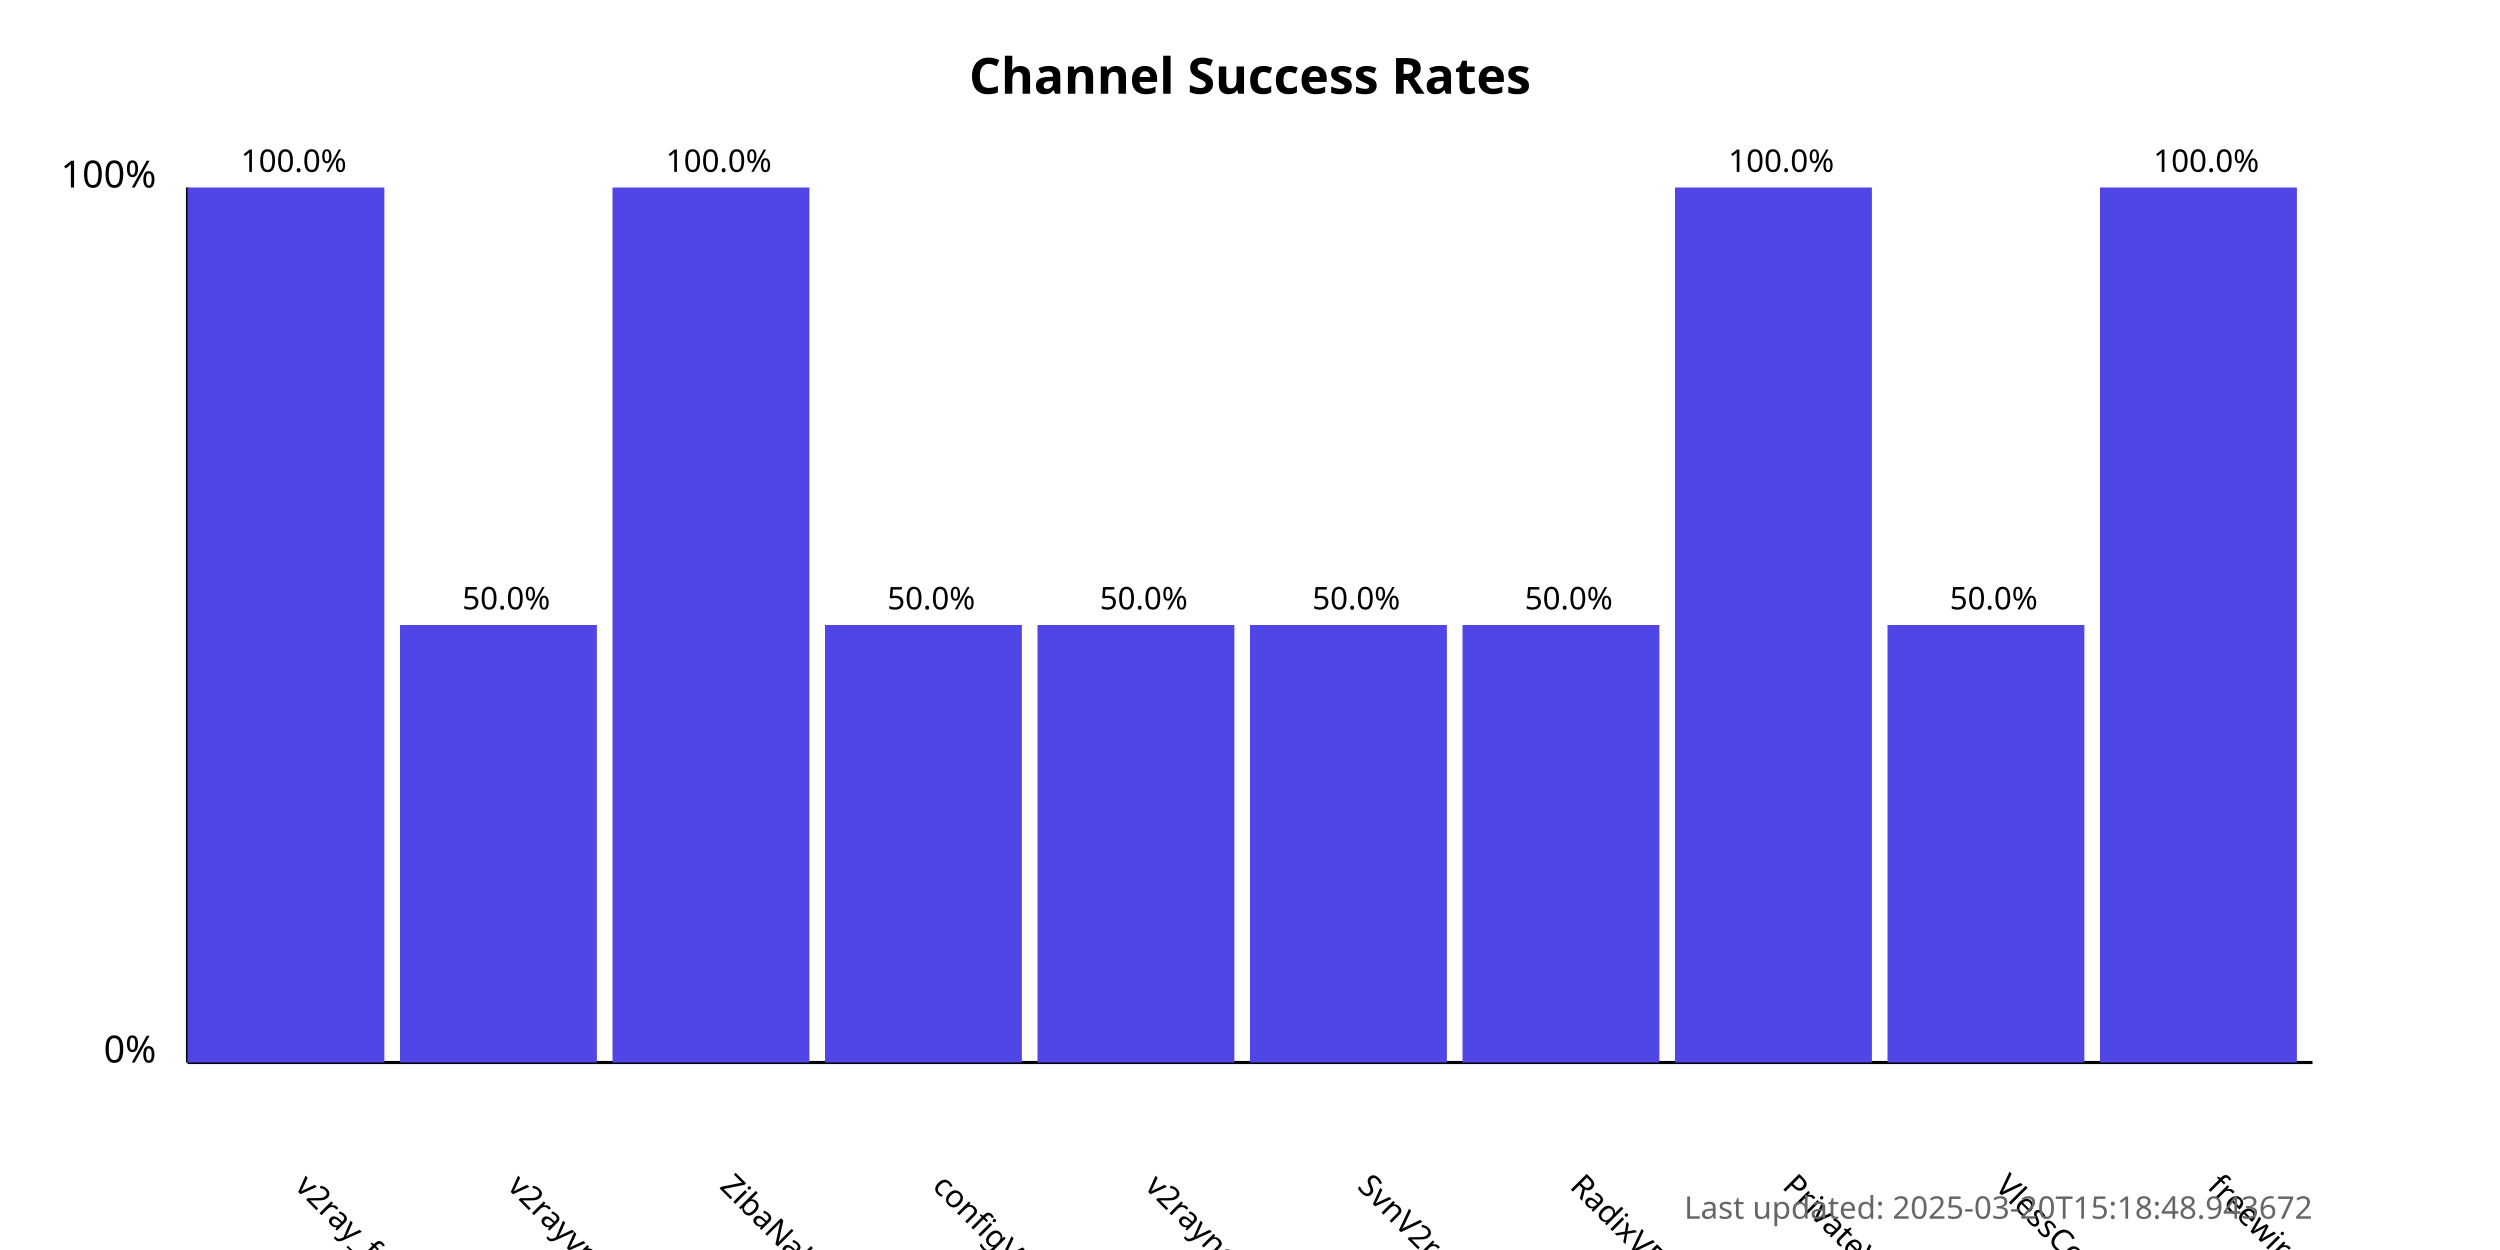
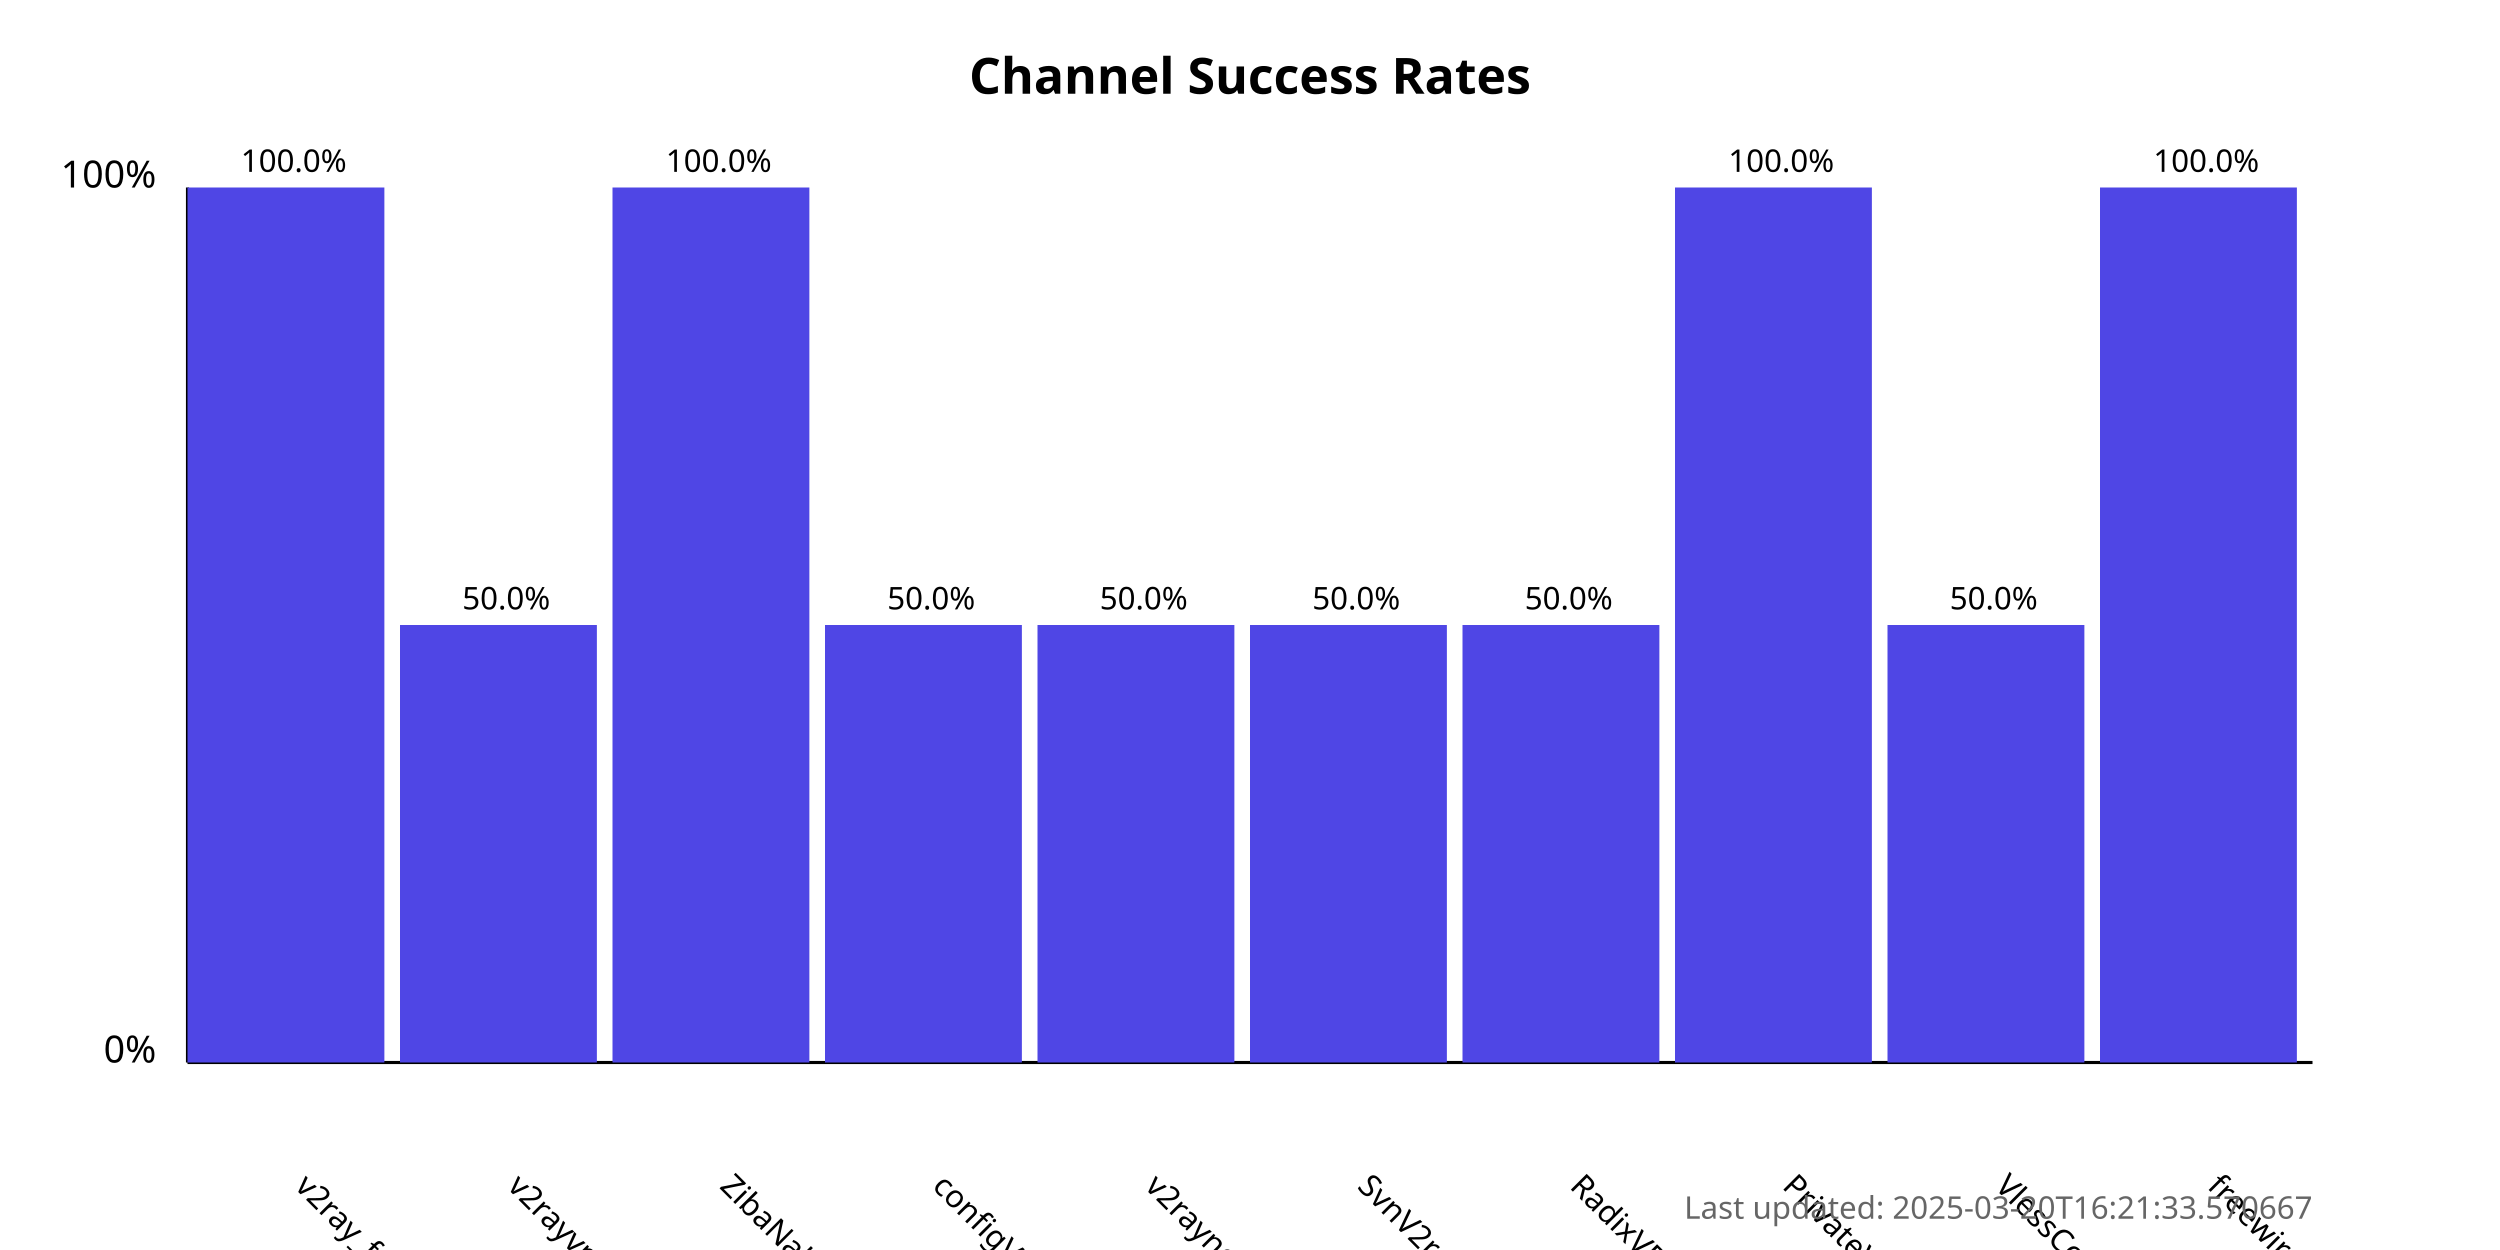
<svg xmlns="http://www.w3.org/2000/svg" width="800" height="400">
  <style>
            .chart-title { font: bold 16px sans-serif; }
            .axis-label { font: 12px sans-serif; }
            .tick-label { font: 10px sans-serif; }
            .bar { fill: #4f46e5; }
            .bar:hover { fill: #6366f1; }
            .timestamp { font: 10px sans-serif; fill: #666; }
        </style>
  <text x="400.0" y="30" text-anchor="middle" class="chart-title">
            Channel Success Rates
        </text>
  <line x1="60" y1="340" x2="60" y2="60" stroke="black" stroke-width="1" />
  <line x1="60" y1="340" x2="740" y2="340" stroke="black" stroke-width="1" />
  <text x="50" y="340" text-anchor="end" class="axis-label">0%</text>
  <text x="50" y="60" text-anchor="end" class="axis-label">100%</text>
  <g>
    <rect x="60" y="60.0" width="63.0" height="280.0" class="bar" />
    <text x="94.0" y="380" transform="rotate(45, 94.0, 380)" text-anchor="start" class="tick-label">
                v2ray_free_conf
            </text>
    <text x="94.0" y="55.0" text-anchor="middle" class="tick-label">
                100.0%
            </text>
  </g>
  <g>
    <rect x="128.0" y="200.0" width="63.0" height="140.0" class="bar" />
    <text x="162.0" y="380" transform="rotate(45, 162.0, 380)" text-anchor="start" class="tick-label">
                v2rayvpno
            </text>
    <text x="162.0" y="195.0" text-anchor="middle" class="tick-label">
                50.0%
            </text>
  </g>
  <g>
    <rect x="196.0" y="60.0" width="63.0" height="280.0" class="bar" />
    <text x="230.0" y="380" transform="rotate(45, 230.0, 380)" text-anchor="start" class="tick-label">
                ZibaNabz
            </text>
    <text x="230.0" y="55.0" text-anchor="middle" class="tick-label">
                100.0%
            </text>
  </g>
  <g>
    <rect x="264.0" y="200.0" width="63.0" height="140.0" class="bar" />
    <text x="298.0" y="380" transform="rotate(45, 298.0, 380)" text-anchor="start" class="tick-label">
                configV2rayForFree
            </text>
    <text x="298.0" y="195.0" text-anchor="middle" class="tick-label">
                50.0%
            </text>
  </g>
  <g>
    <rect x="332.0" y="200.0" width="63.0" height="140.0" class="bar" />
    <text x="366.0" y="380" transform="rotate(45, 366.0, 380)" text-anchor="start" class="tick-label">
                v2rayngvpn
            </text>
    <text x="366.0" y="195.0" text-anchor="middle" class="tick-label">
                50.0%
            </text>
  </g>
  <g>
    <rect x="400.0" y="200.0" width="63.0" height="140.0" class="bar" />
    <text x="434.0" y="380" transform="rotate(45, 434.0, 380)" text-anchor="start" class="tick-label">
                SvnV2ray
            </text>
    <text x="434.0" y="195.0" text-anchor="middle" class="tick-label">
                50.0%
            </text>
  </g>
  <g>
    <rect x="468.0" y="200.0" width="63.0" height="140.0" class="bar" />
    <text x="502.0" y="380" transform="rotate(45, 502.0, 380)" text-anchor="start" class="tick-label">
                RadixVPN
            </text>
    <text x="502.0" y="195.0" text-anchor="middle" class="tick-label">
                50.0%
            </text>
  </g>
  <g>
    <rect x="536.0" y="60.0" width="63.0" height="280.0" class="bar" />
    <text x="570.0" y="380" transform="rotate(45, 570.0, 380)" text-anchor="start" class="tick-label">
                PrivateVPNs
            </text>
    <text x="570.0" y="55.0" text-anchor="middle" class="tick-label">
                100.0%
            </text>
  </g>
  <g>
    <rect x="604.0" y="200.0" width="63.0" height="140.0" class="bar" />
    <text x="638.0" y="380" transform="rotate(45, 638.0, 380)" text-anchor="start" class="tick-label">
                VlessConfig
            </text>
    <text x="638.0" y="195.0" text-anchor="middle" class="tick-label">
                50.0%
            </text>
  </g>
  <g>
    <rect x="672.0" y="60.0" width="63.0" height="280.0" class="bar" />
    <text x="706.0" y="380" transform="rotate(45, 706.0, 380)" text-anchor="start" class="tick-label">
                freewireguard
            </text>
    <text x="706.0" y="55.0" text-anchor="middle" class="tick-label">
                100.0%
            </text>
  </g>
  <text x="740" y="390" text-anchor="end" class="timestamp">
-             Last updated: 2025-03-20T15:18:48.943672
+             Last updated: 2025-03-20T16:21:33.570667
        </text>
</svg>
